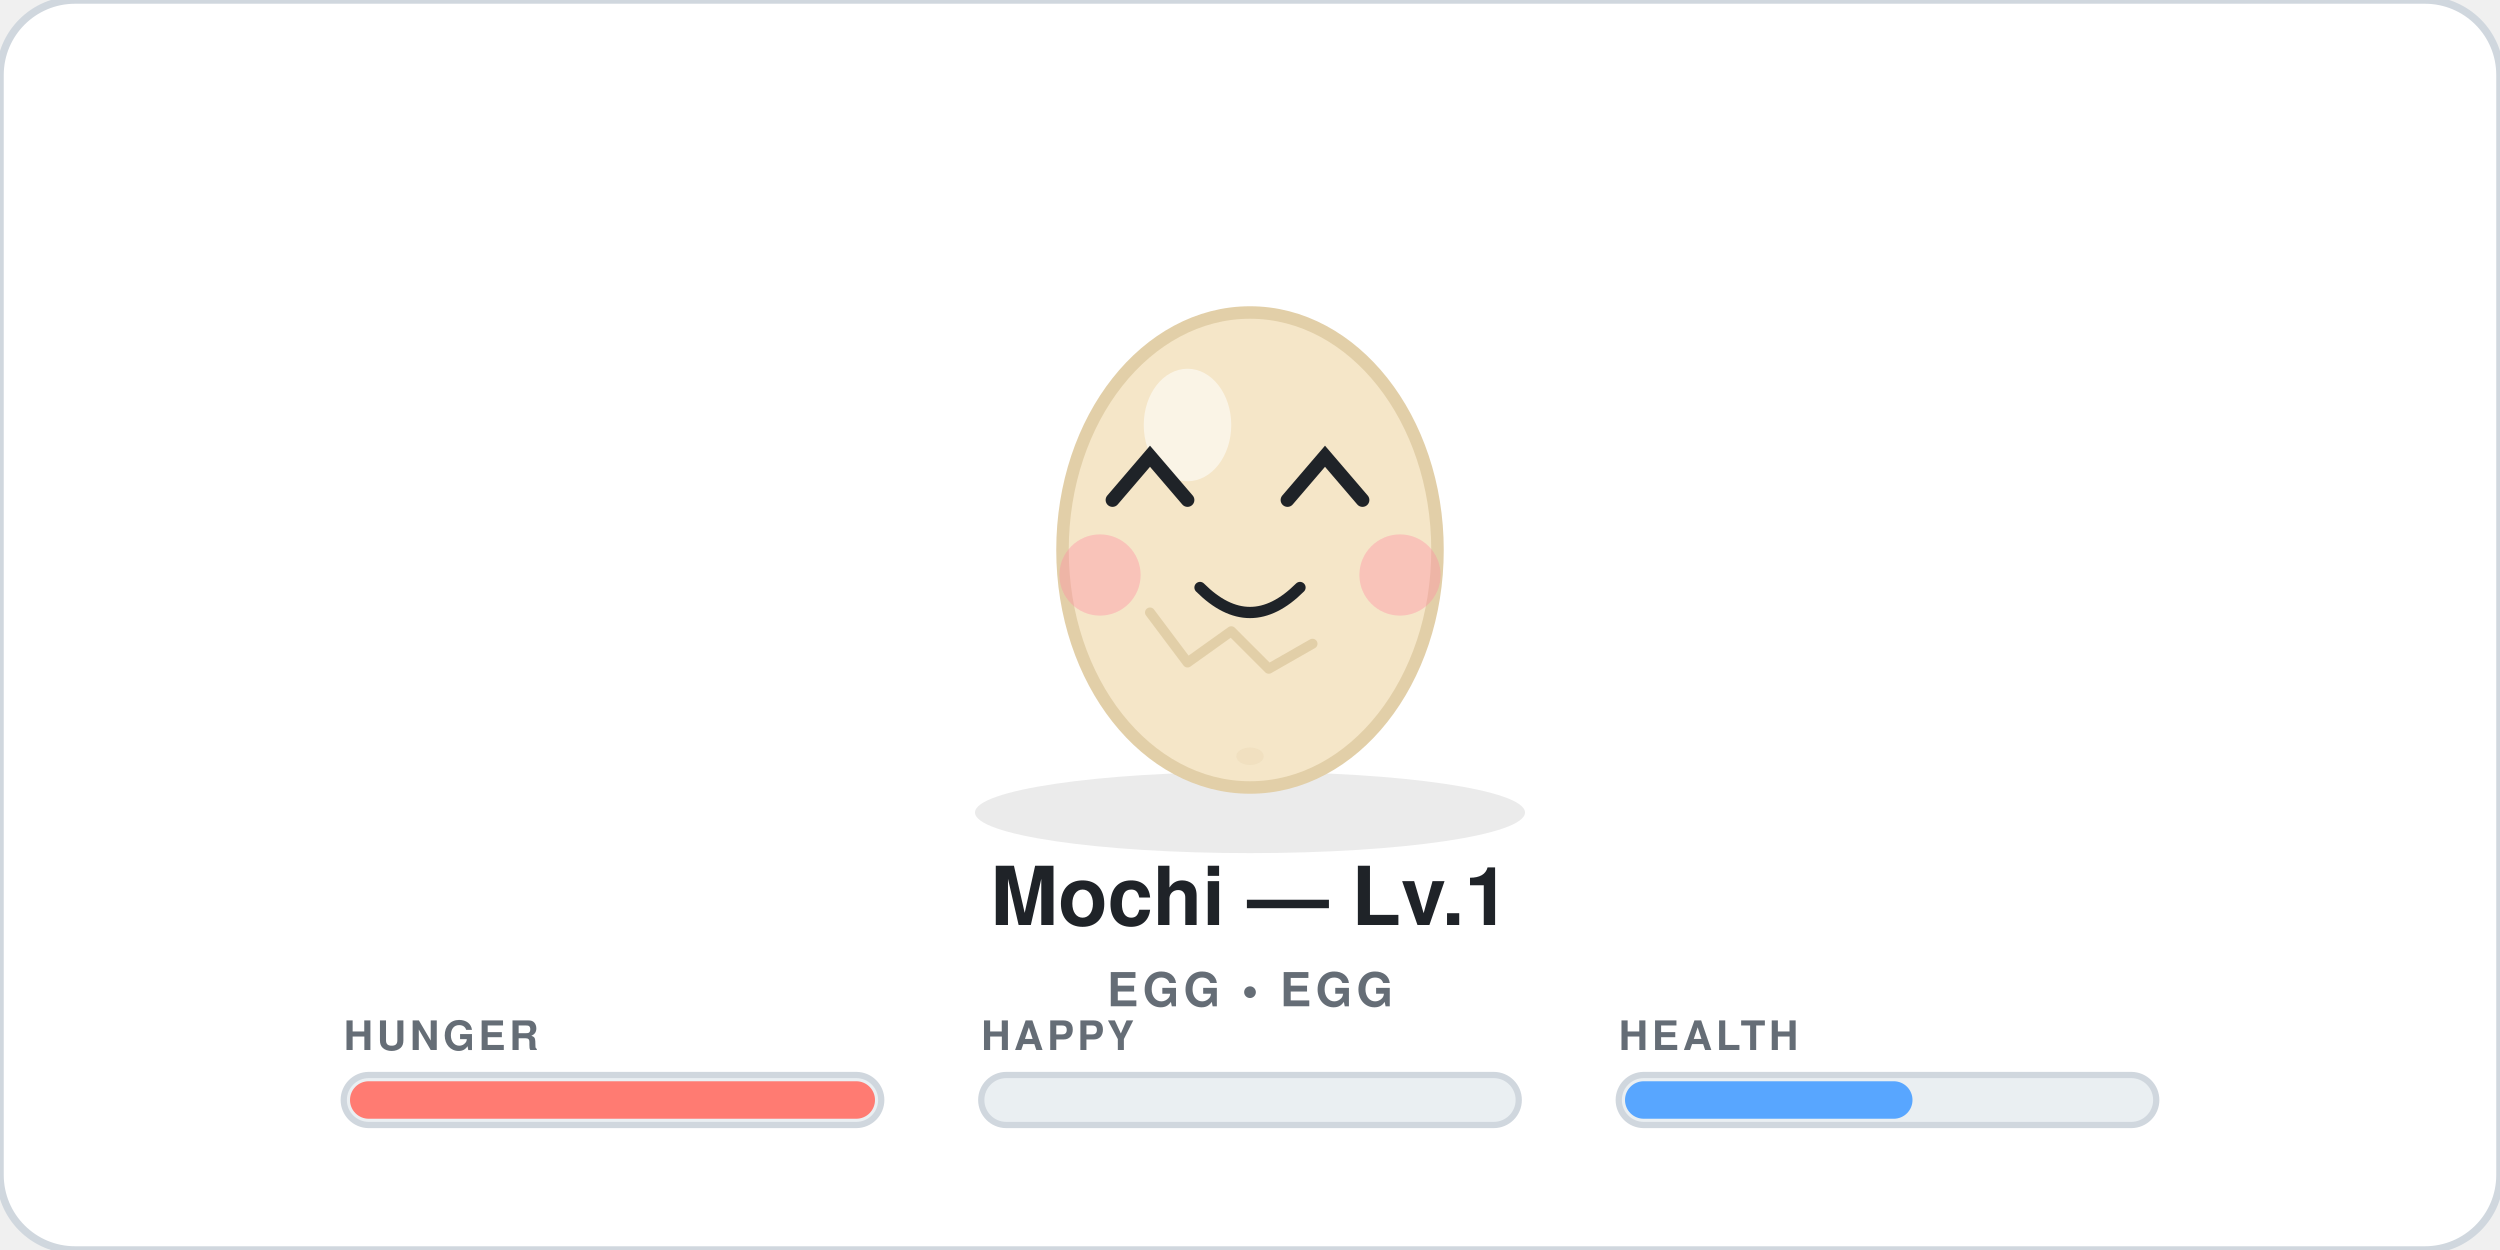
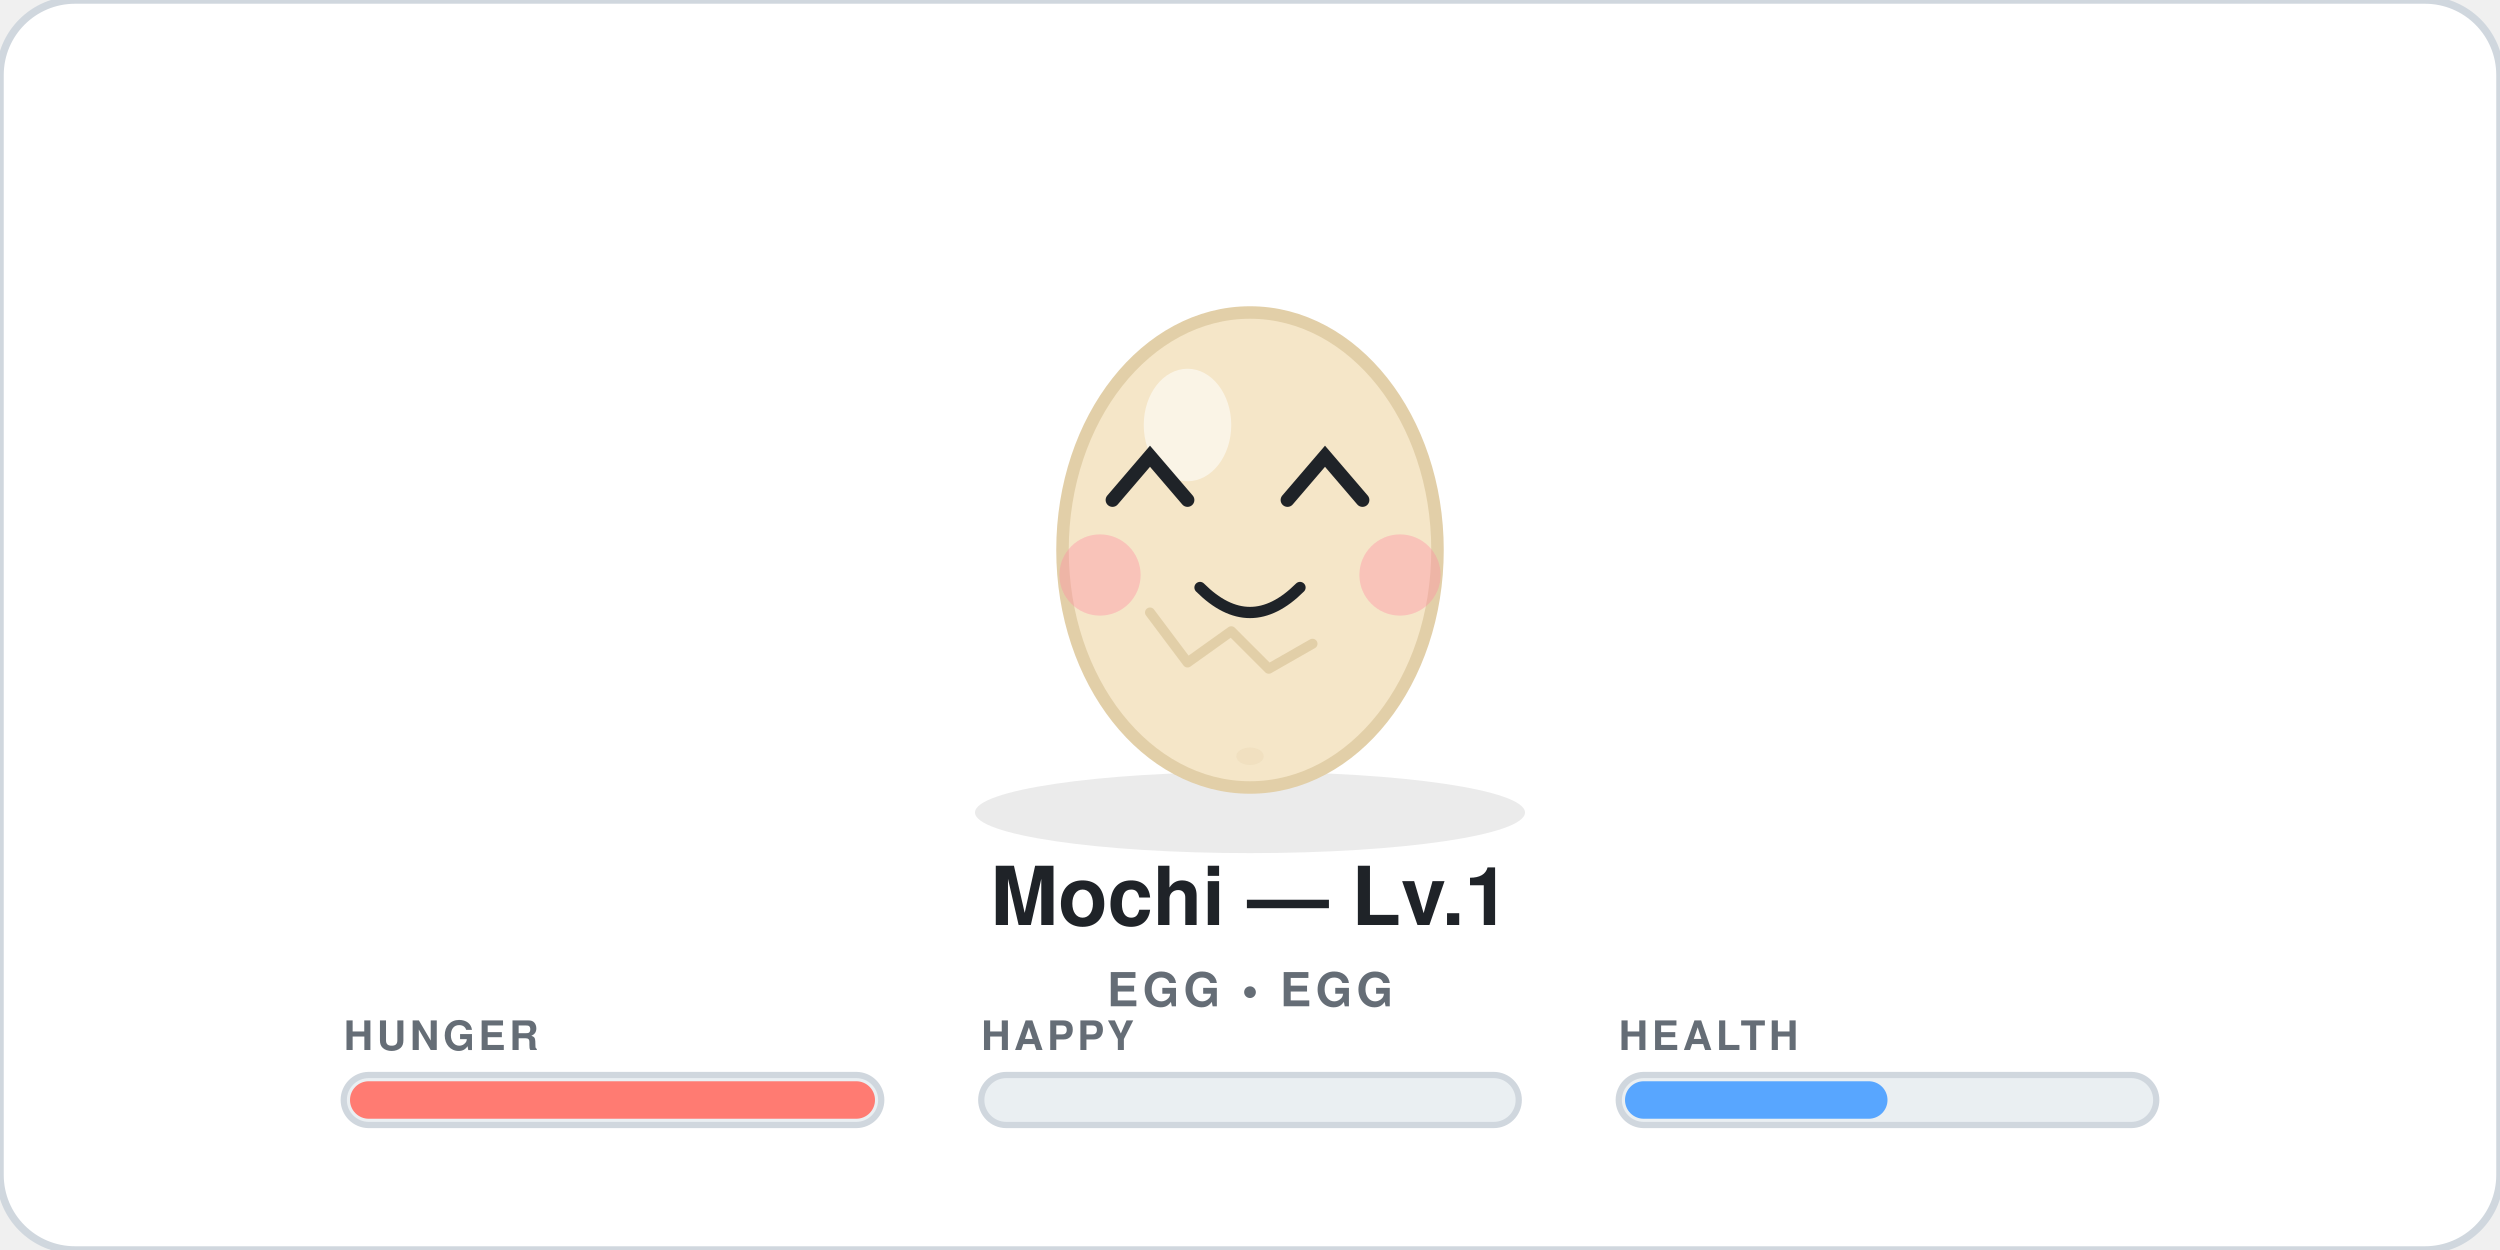
<svg xmlns="http://www.w3.org/2000/svg" width="400" height="200" viewBox="0 0 400 200" role="img" aria-label="Mochi level 1 egg egg">
  <style>
  .bob{animation:bob 2.2s ease-in-out infinite;transform-origin:200px 90px}
  @keyframes bob{0%,100%{transform:translateY(0)}50%{transform:translateY(-4px)}}
  .blink{animation:blink 4.2s infinite;transform-origin:200px 78px}
  @keyframes blink{0%,90%,100%{transform:scaleY(1)}92%,94%{transform:scaleY(0.08)}}
  @keyframes flame{0%,100%{transform:scaleY(1)}50%{transform:scaleY(1.12)}}
  @media (prefers-reduced-motion:reduce){.bob,.blink{animation:none}}
</style>
  <rect width="400" height="200" rx="12" fill="#FFFFFF" stroke="#D0D7DE" stroke-width="1.2" />
  <ellipse cx="200" cy="130" rx="44" ry="6.5" fill="#000" opacity="0.08" />
  <g class="bob">
    <ellipse cx="200" cy="88" rx="30" ry="38" fill="#F5E6C8" stroke="#E2CFA8" stroke-width="2" />
    <ellipse cx="190" cy="68" rx="7" ry="9" fill="white" opacity="0.55" />
    <path d="M184 98 l6 8 l7 -5 l6 6 l7 -4" fill="none" stroke="#E2CFA8" stroke-width="1.6" stroke-linecap="round" stroke-linejoin="round" />
    <ellipse cx="200" cy="121" rx="2.2" ry="1.4" fill="#E2CFA8" opacity="0.25" />
    <g opacity="0.95">
      <circle cx="176" cy="92" r="6.5" fill="#FF8FA3" opacity="0.42" />
      <circle cx="224" cy="92" r="6.5" fill="#FF8FA3" opacity="0.42" />
    </g>
    <g class="blink">
      <g class="eyes">
        <path d="M178 80 l6 -7 l6 7" stroke="#1F2328" stroke-width="2.2" stroke-linecap="round" fill="none" />
        <path d="M206 80 l6 -7 l6 7" stroke="#1F2328" stroke-width="2.2" stroke-linecap="round" fill="none" />
      </g>
    </g>
    <path d="M192 94 q8 8 16 0" stroke="#1F2328" stroke-width="1.8" stroke-linecap="round" fill="none" />
  </g>
  <text x="200" y="148" text-anchor="middle" font-size="13" font-weight="800" fill="#1F2328" font-family="system-ui,-apple-system,Segoe UI,Helvetica,Arial,sans-serif">Mochi — Lv.1</text>
  <text x="200" y="161" text-anchor="middle" font-size="7.5" font-weight="600" letter-spacing="0.7" fill="#656D76" font-family="system-ui,-apple-system,Segoe UI,Helvetica,Arial,sans-serif">EGG • EGG</text>
  <g>
    <text x="55" y="168" font-size="6.5" font-weight="700" letter-spacing="0.6" fill="#656D76" font-family="system-ui,-apple-system,Segoe UI,Helvetica,Arial,sans-serif">HUNGER</text>
    <rect x="55" y="172" width="86" height="8" rx="4" fill="#EAEFF2" stroke="#D0D7DE" stroke-width="1" />
    <rect x="56" y="173" width="84" height="6" rx="3" fill="#FF7B72" />
  </g>
  <g>
    <text x="157" y="168" font-size="6.5" font-weight="700" letter-spacing="0.6" fill="#656D76" font-family="system-ui,-apple-system,Segoe UI,Helvetica,Arial,sans-serif">HAPPY</text>
    <rect x="157" y="172" width="86" height="8" rx="4" fill="#EAEFF2" stroke="#D0D7DE" stroke-width="1" />
    <rect x="158" y="173" width="0" height="6" rx="3" fill="#7EE787" />
  </g>
  <g>
    <text x="259" y="168" font-size="6.5" font-weight="700" letter-spacing="0.6" fill="#656D76" font-family="system-ui,-apple-system,Segoe UI,Helvetica,Arial,sans-serif">HEALTH</text>
    <rect x="259" y="172" width="86" height="8" rx="4" fill="#EAEFF2" stroke="#D0D7DE" stroke-width="1" />
-     <rect x="260" y="173" width="46" height="6" rx="3" fill="#58A6FF" />
+     <rect x="260" y="173" width="42" height="6" rx="3" fill="#58A6FF" />
  </g>
</svg>
